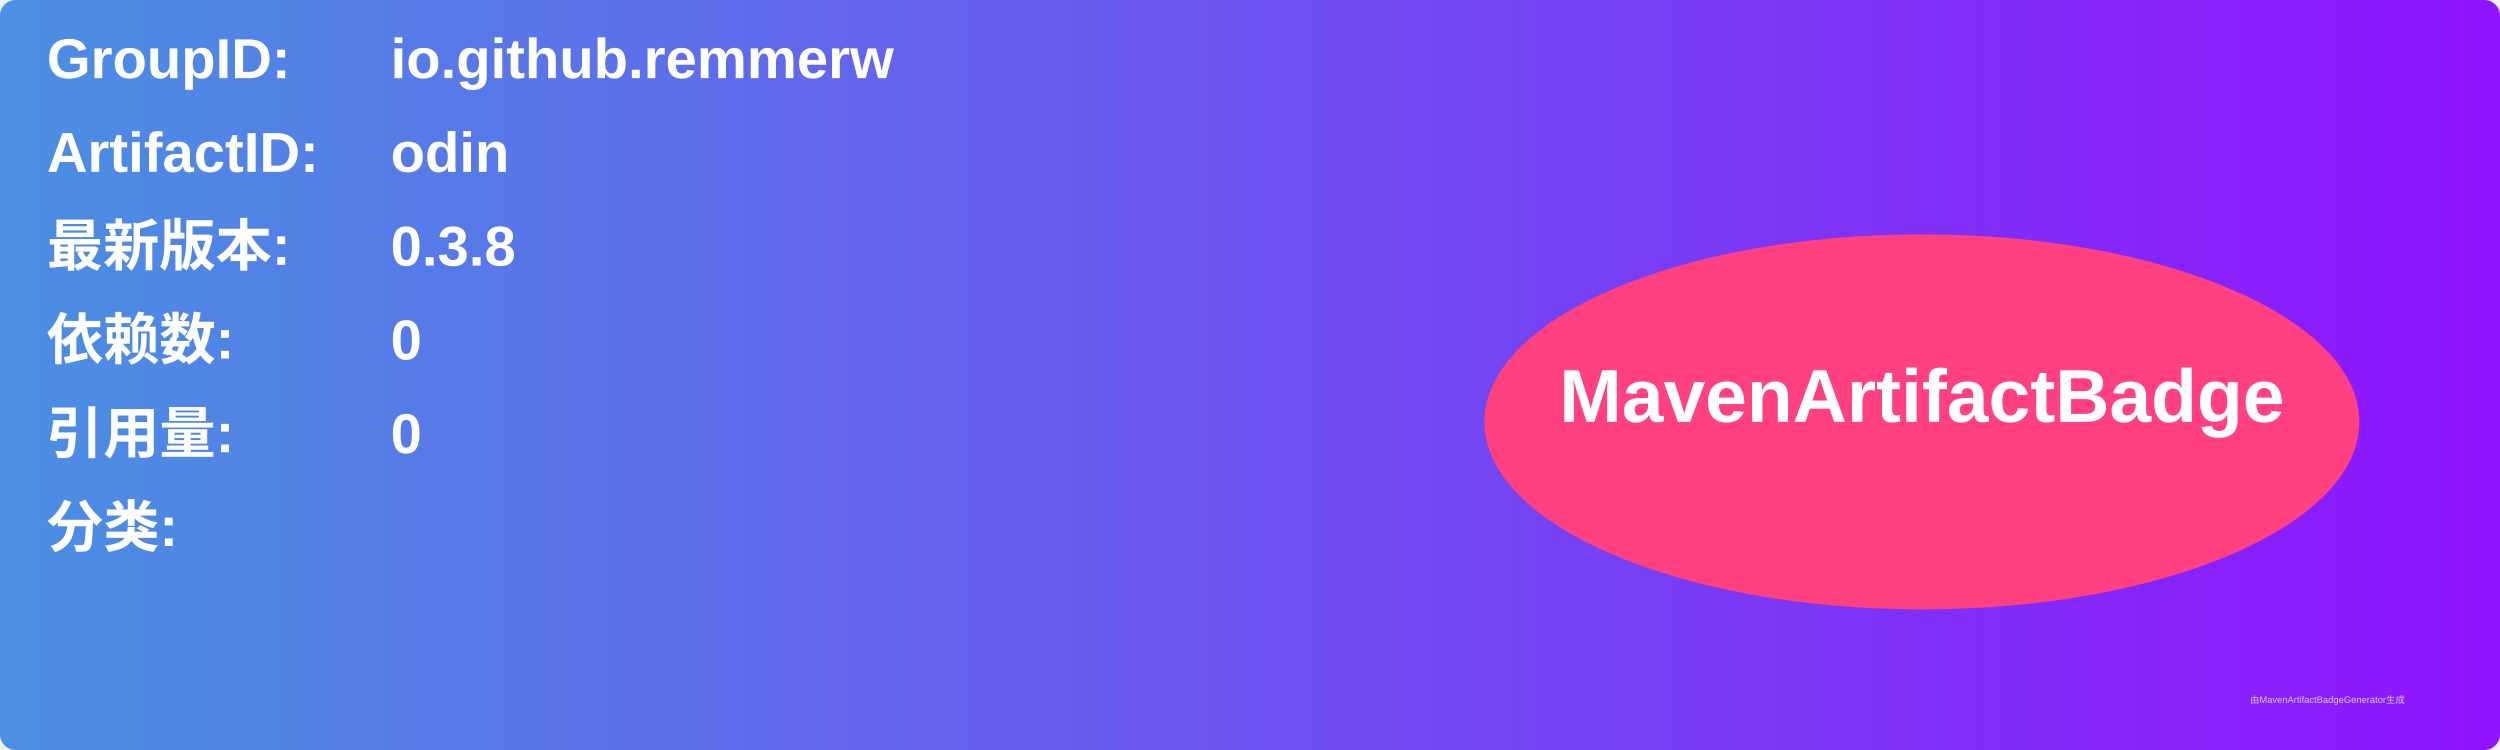
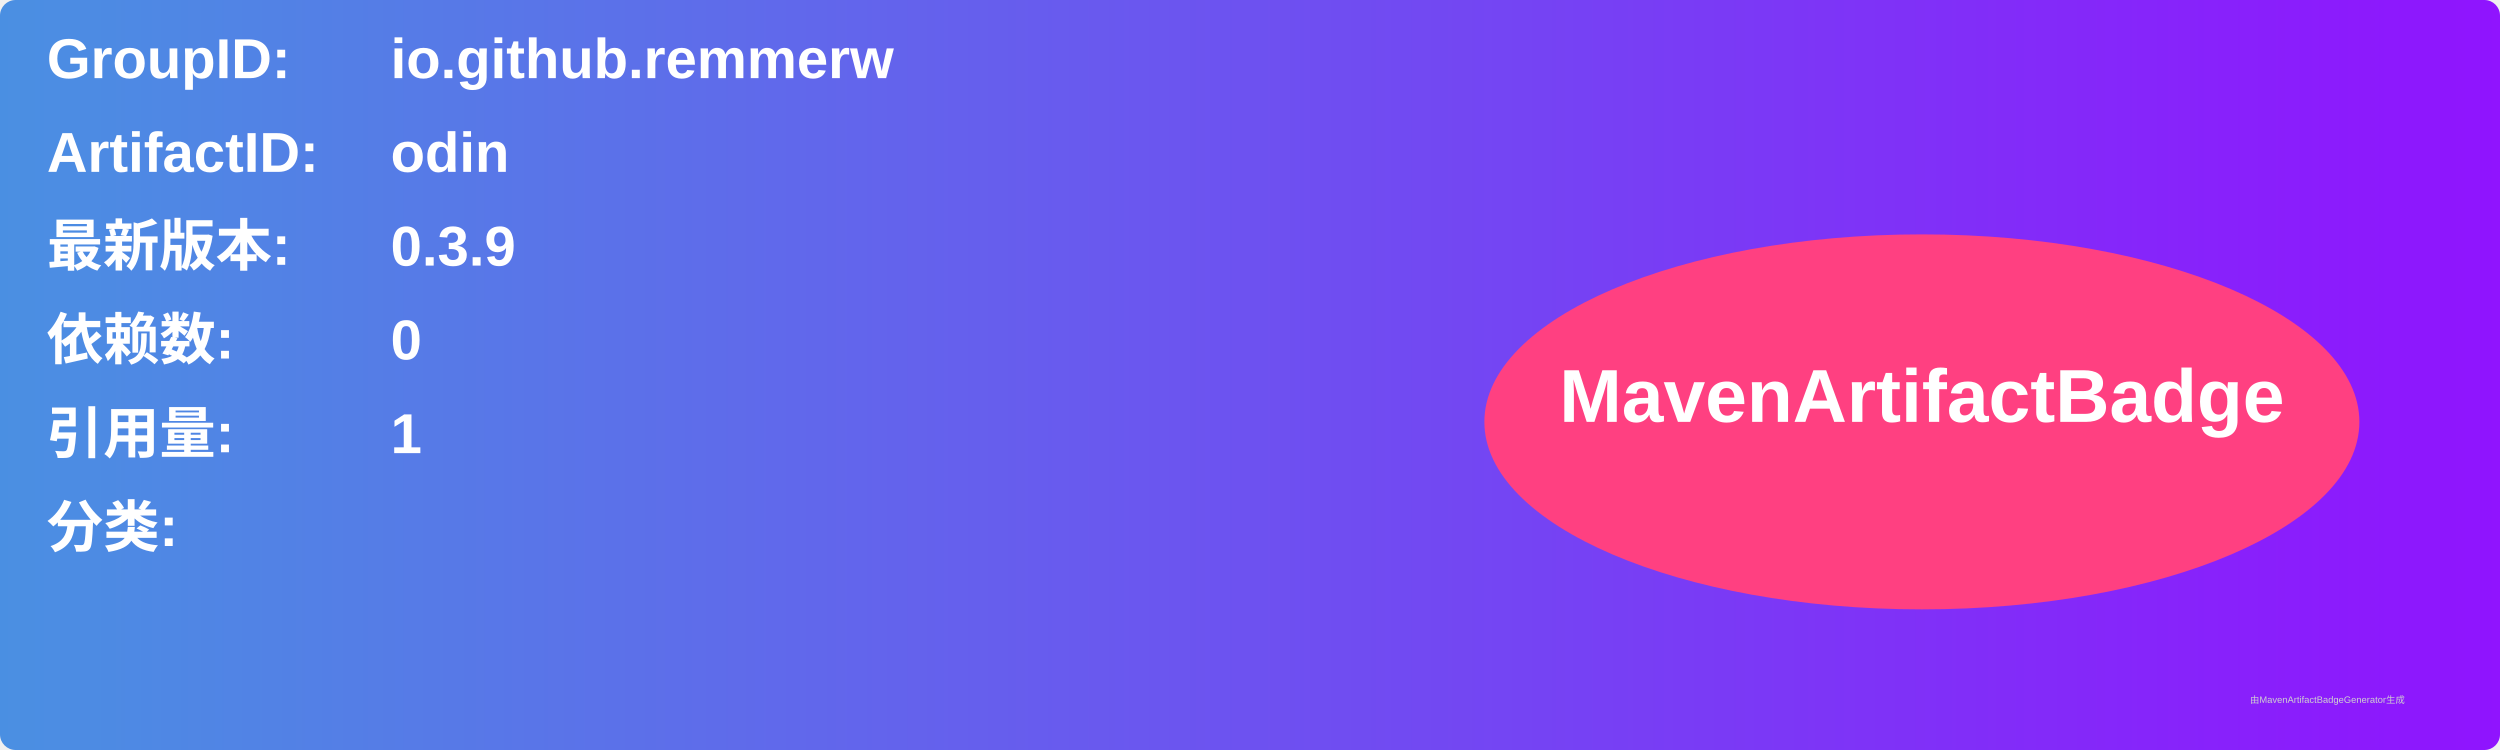
<svg xmlns="http://www.w3.org/2000/svg" width="800" height="240" viewBox="0 0 800 240">
  <linearGradient id="grad" x1="0%" y1="0%" x2="100%" y2="0%">
    <stop offset="0%" stop-color="#4a90e2" />
    <stop offset="100%" stop-color="#9013fe" />
  </linearGradient>
  <rect width="100%" height="100%" rx="5" ry="5" fill="url(#grad)" />
  <g transform="translate(15, 15)">
    <text x="0" y="10" font-family="Arial" font-size="18" fill="white" font-weight="bold" width="260">GroupID:</text>
    <text x="110" y="10" font-family="Arial" font-size="18" fill="white" font-weight="bold" width="460">io.github.remmerw</text>
    <text x="0" y="40" font-family="Arial" font-size="18" fill="white" font-weight="bold" width="260">ArtifactID:</text>
    <text x="110" y="40" font-family="Arial" font-size="18" fill="white" font-weight="bold" width="460">odin</text>
    <text x="0" y="70" font-family="Arial" font-size="18" fill="white" font-weight="bold">最新版本:</text>
    <text x="110" y="70" font-family="Arial" font-size="18" fill="white" font-weight="bold">
-       <tspan font-weight="bold">0.3.8</tspan>
+       <tspan font-weight="bold">0.3.9</tspan>
    </text>
    <text x="0" y="100" font-family="Arial" font-size="18" fill="white" font-weight="bold">依赖数: </text>
    <text x="110" y="100" font-family="Arial" font-size="18" fill="white">
      <tspan font-weight="bold">0</tspan>
    </text>
    <text x="0" y="130" font-family="Arial" font-size="18" fill="white" font-weight="bold">引用量: </text>
    <text x="110" y="130" font-family="Arial" font-size="18" fill="white">
-       <tspan font-weight="bold">0</tspan>
+       <tspan font-weight="bold">1</tspan>
    </text>
    <text x="0" y="160" font-family="Arial" font-size="18" fill="white" font-weight="bold">分类:</text>
    <text x="10" y="190" font-family="Arial" font-size="10" fill="white">
      <tspan font-weight="bold" />
    </text>
    <ellipse cx="600" cy="120" rx="140" ry="60" fill="#ff4081" />
    <text x="600" y="120" text-anchor="middle" font-family="Arial" font-size="24" fill="white" font-weight="bold">MavenArtifactBadge</text>
  </g>
  <text x="720" y="225" font-family="Arial" font-size="3" fill="#d0d0d0">由MavenArtifactBadgeGenerator生成</text>
</svg>
